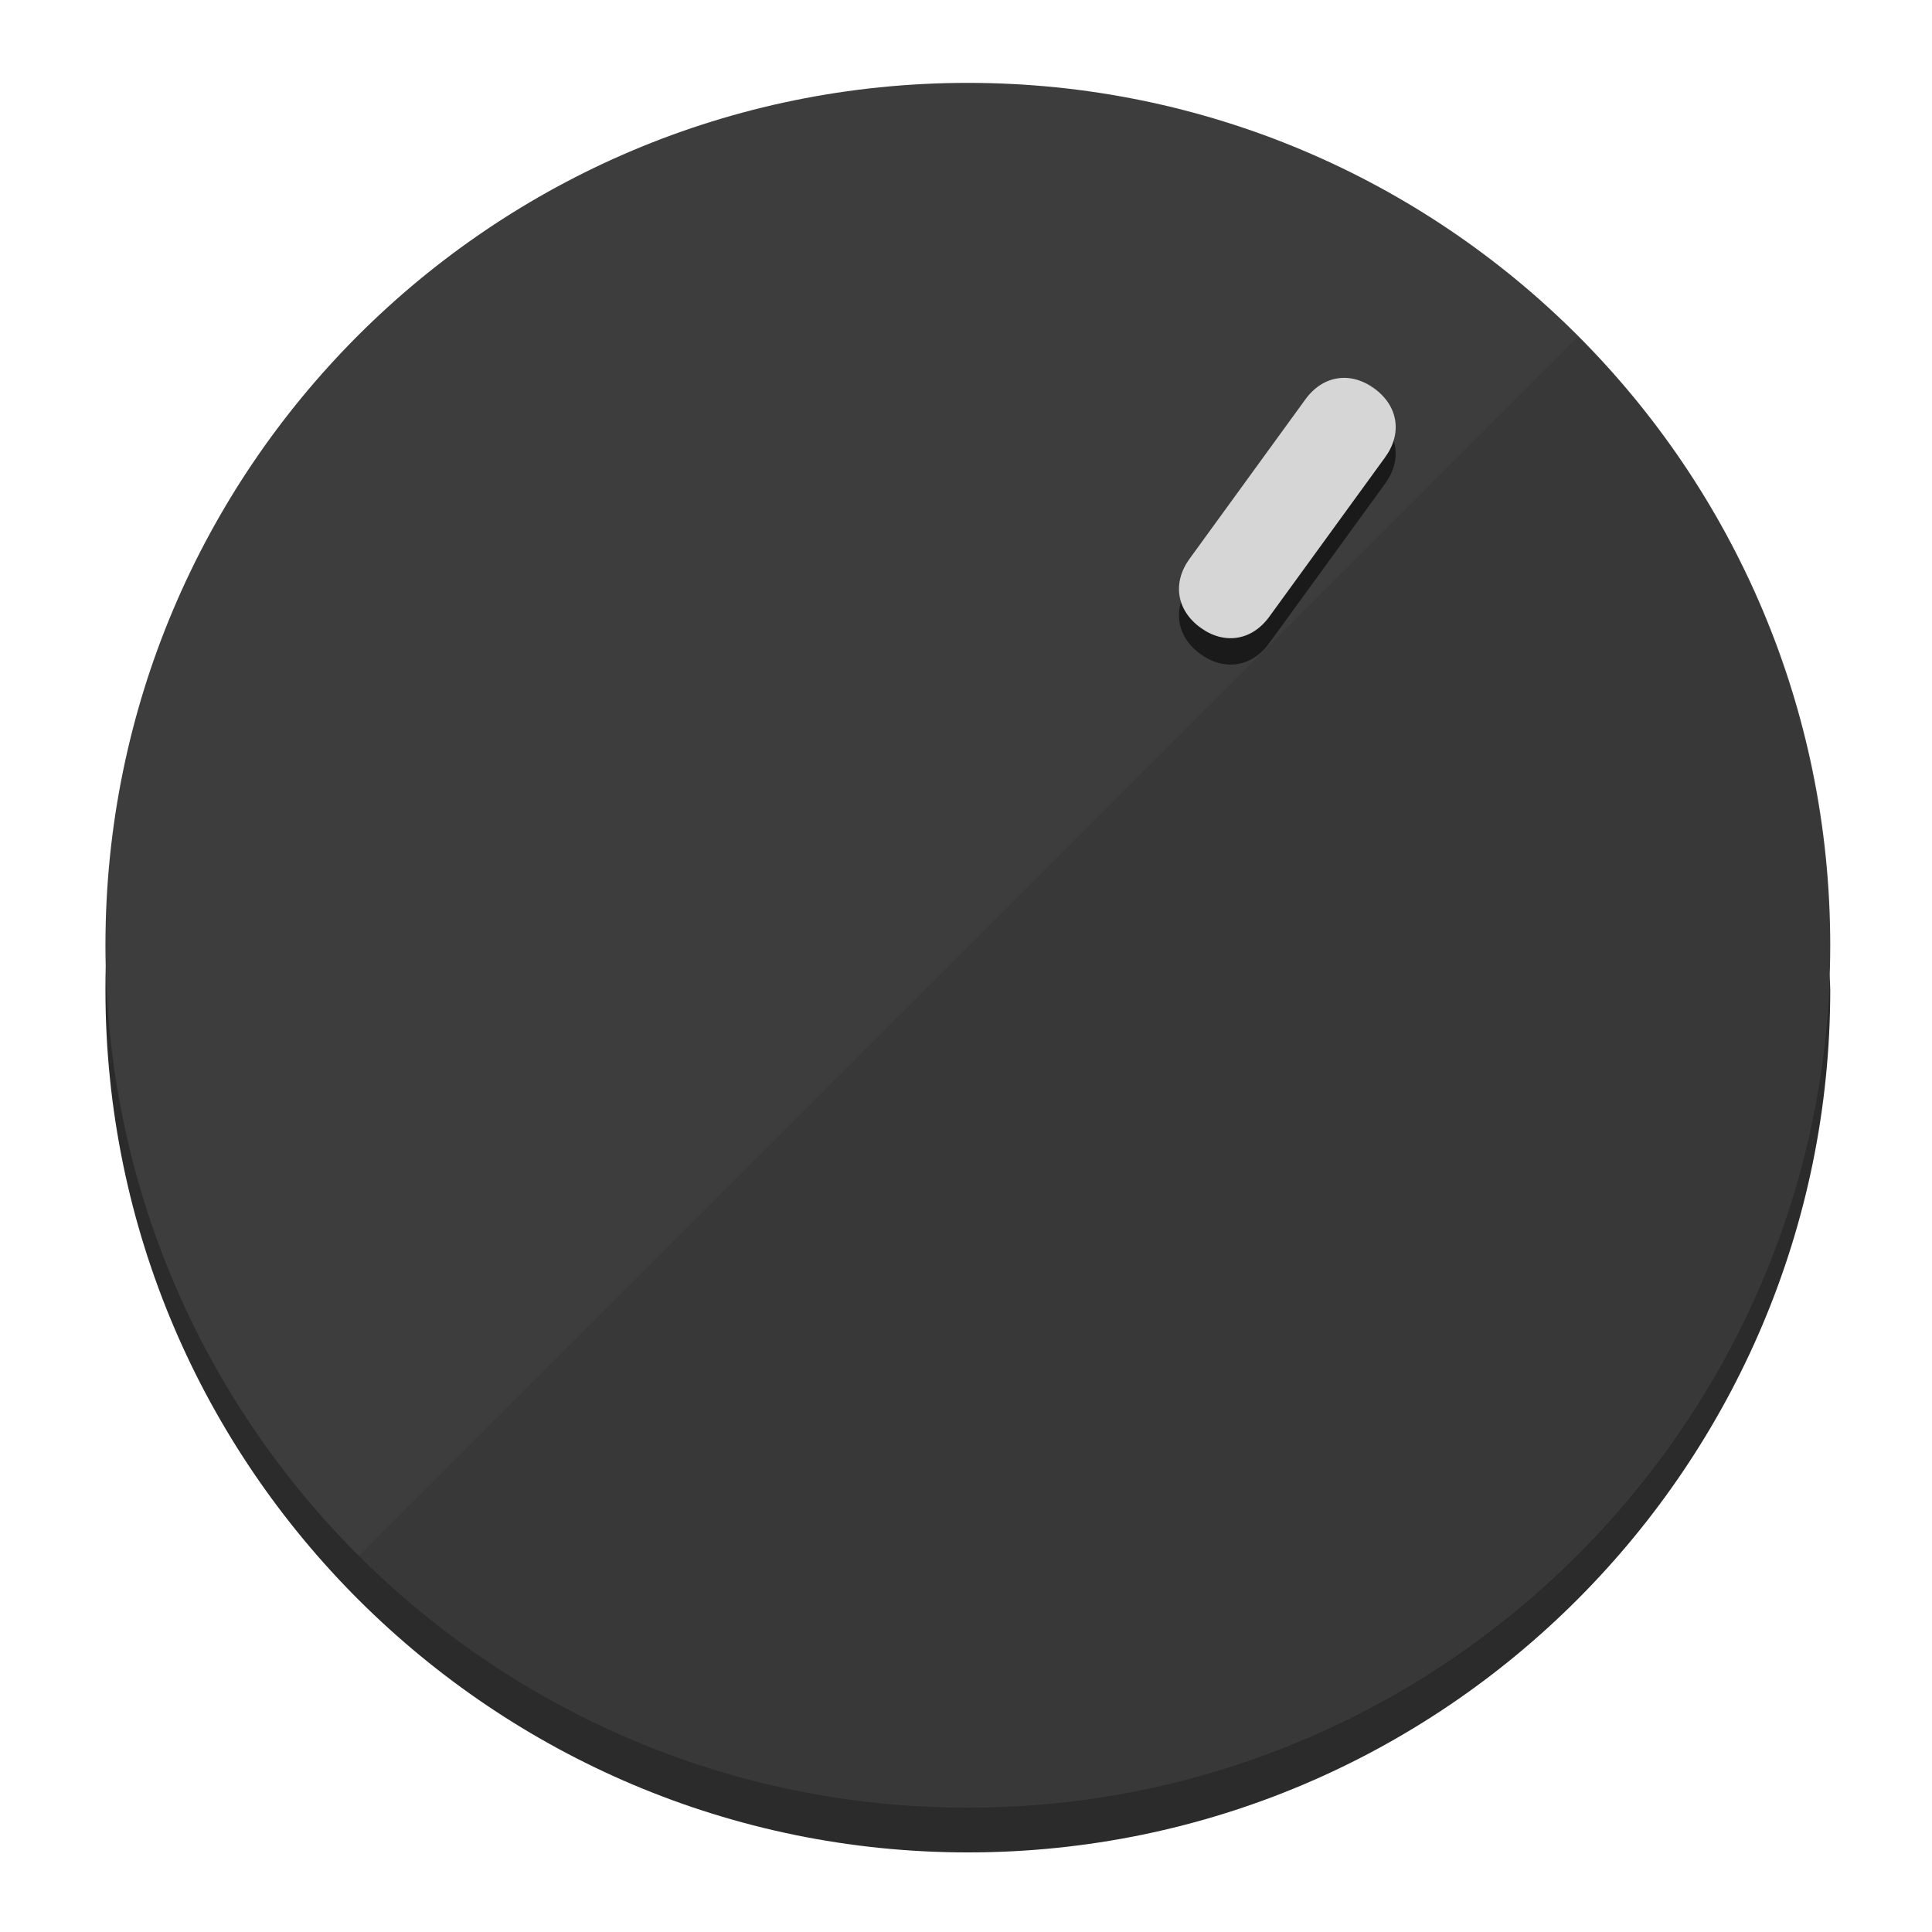
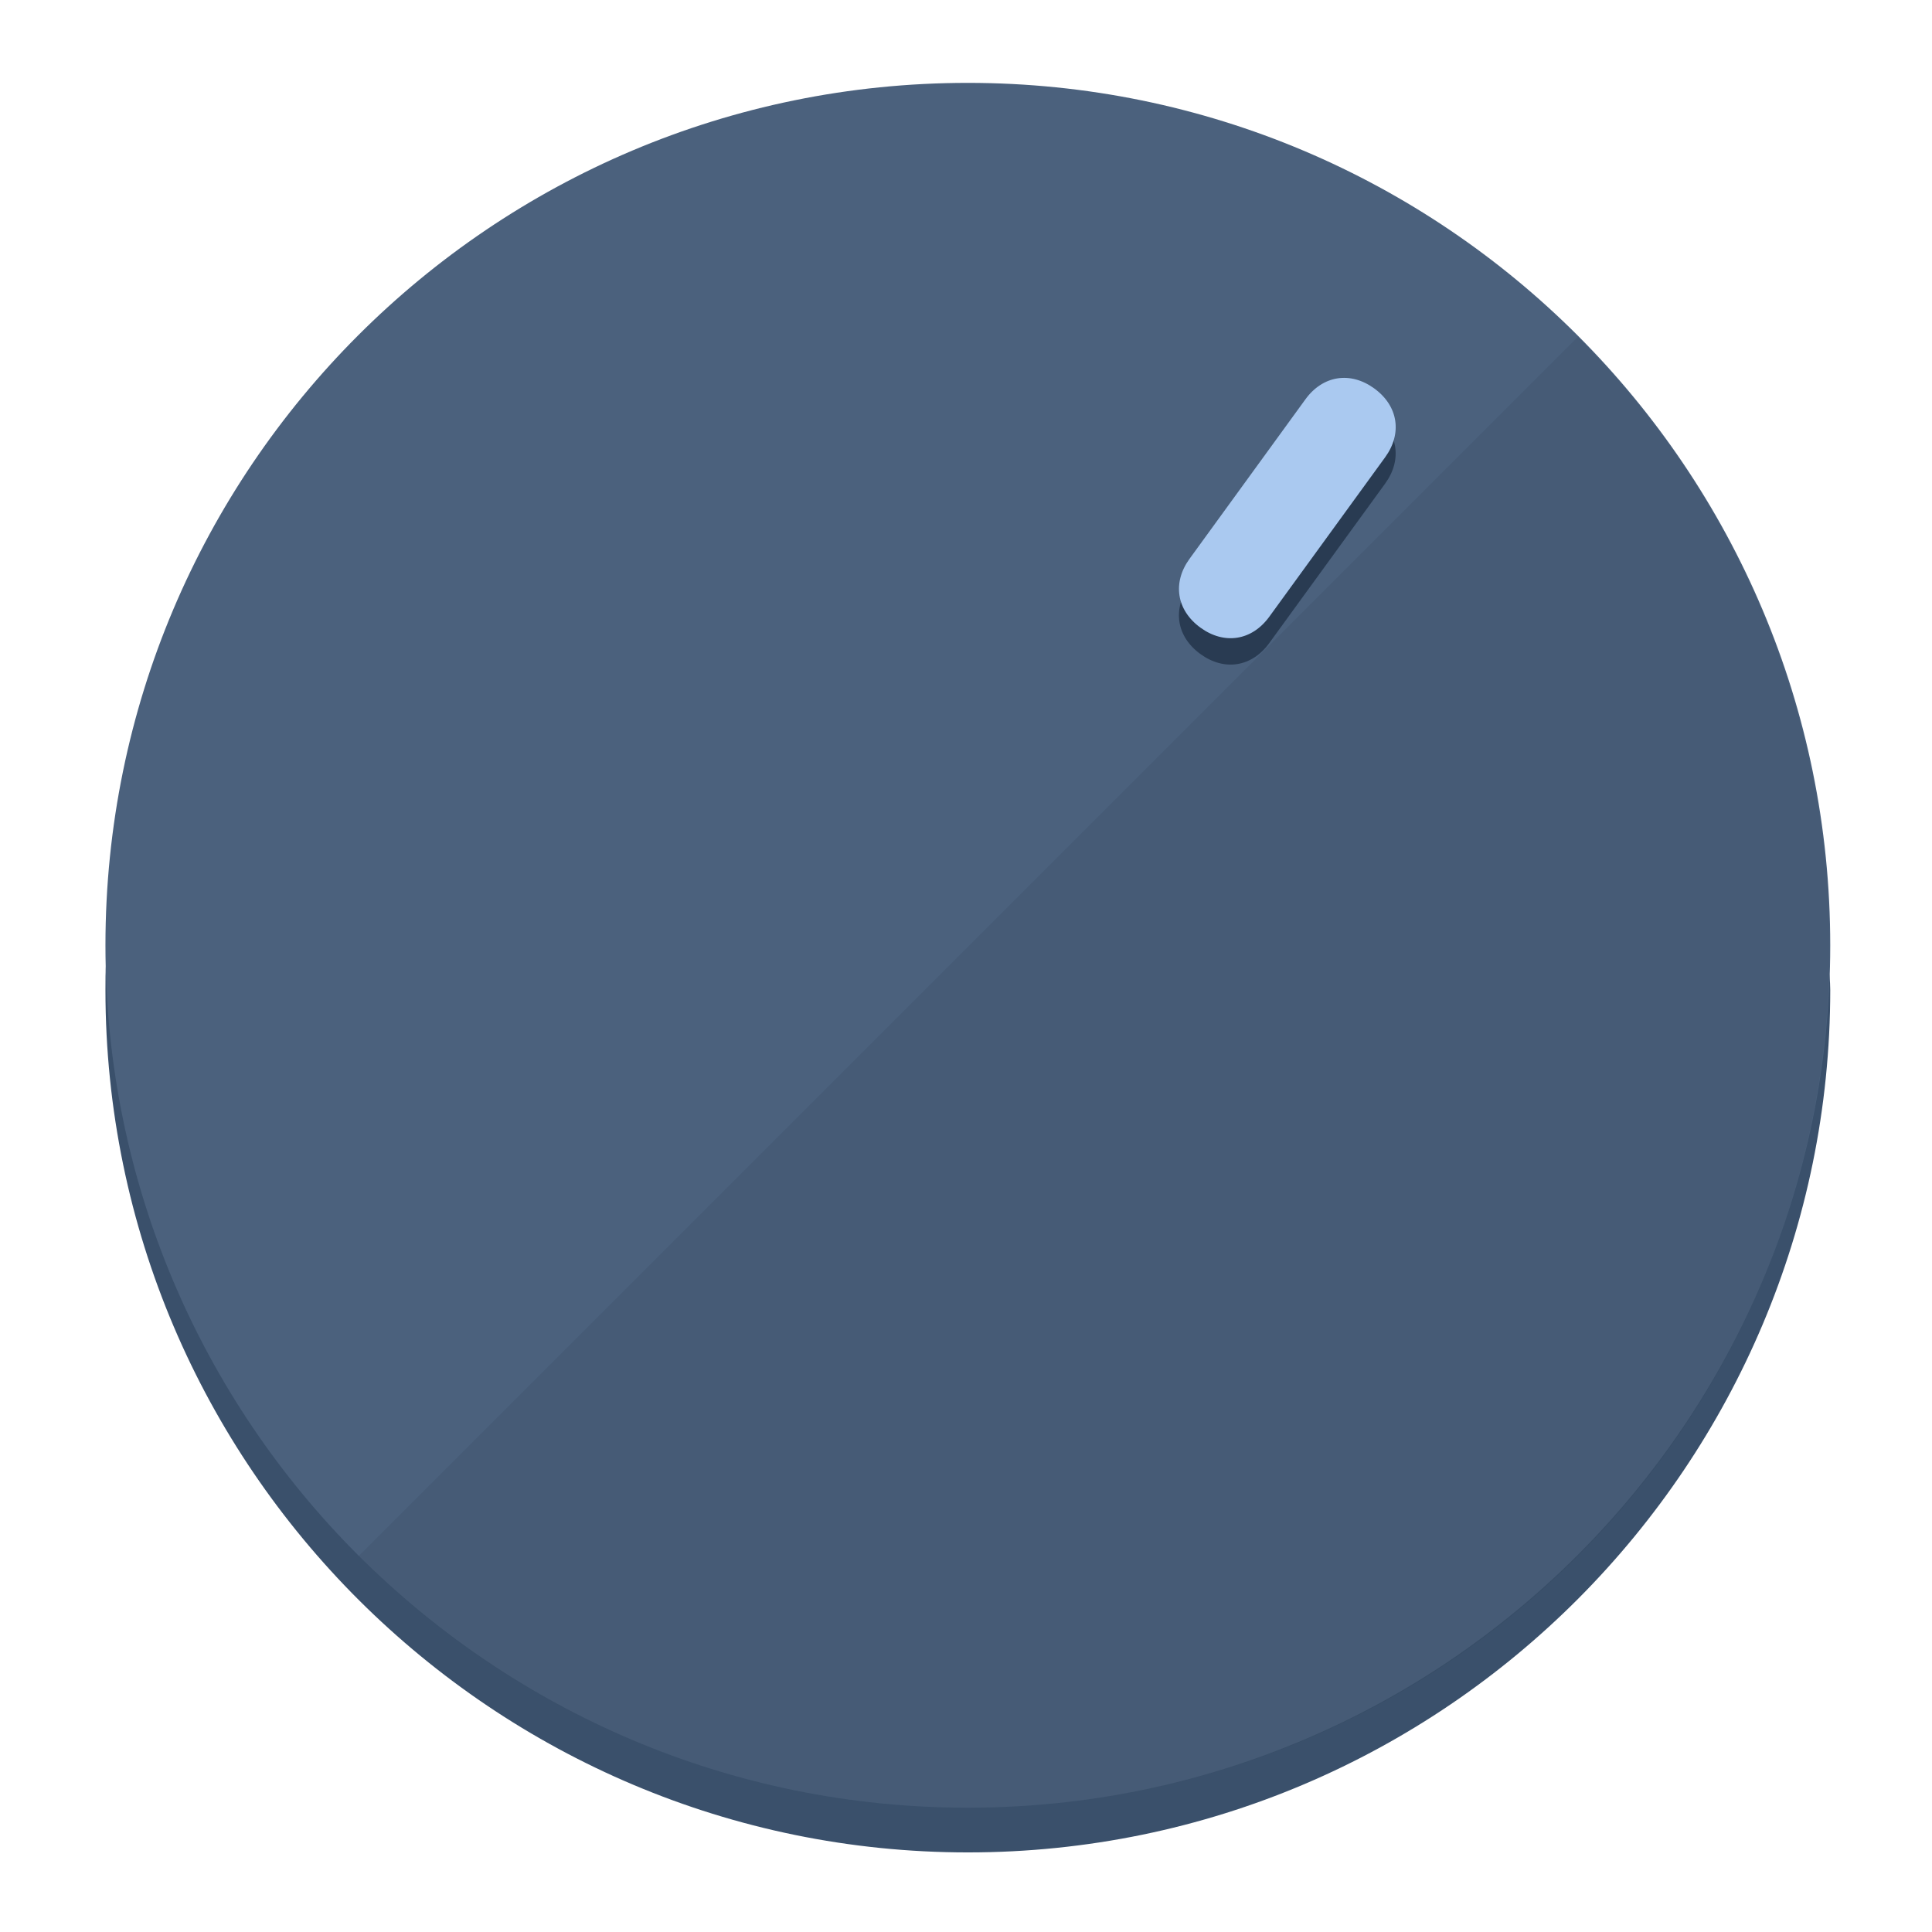
<svg xmlns="http://www.w3.org/2000/svg" height="120px" width="120px" version="1.1" id="Layer_1" viewBox="0 0 496.8 496.8" xml:space="preserve">
  <defs id="defs23" />
  <g id="g3158">
-     <path style="display:inline;fill:#2B2B2B;fill-opacity:1;stroke-width:1.584" d="m 248.875,445.92 c 116.582,0 212.89,-91.238 220.493,-205.286 0,5.069 1.267,8.87 1.267,13.939 0,121.651 -98.842,221.76 -221.76,221.76 -121.651,0 -221.76,-98.842 -221.76,-221.76 0,-5.069 0,-8.87 1.267,-13.939 7.603,114.048 103.91,205.286 220.493,205.286 z" id="path8" />
-     <circle style="display:inline;fill:#3D3D3D;fill-opacity:1;stroke-width:1.584" cx="248.875" cy="243.071" r="221.76" id="circle12" />
-     <path style="display:inline;fill:#1A1A1A;fill-opacity:0.154;stroke-width:1.587" d="m 405.744,86.606 c 86.308,86.308 86.308,227.193 0,313.5 -86.308,86.308 -227.193,86.308 -313.5,0" id="path14" />
+     <path style="display:inline;fill:#3A506B;fill-opacity:1;stroke-width:1.584" d="m 248.875,445.92 c 116.582,0 212.89,-91.238 220.493,-205.286 0,5.069 1.267,8.87 1.267,13.939 0,121.651 -98.842,221.76 -221.76,221.76 -121.651,0 -221.76,-98.842 -221.76,-221.76 0,-5.069 0,-8.87 1.267,-13.939 7.603,114.048 103.91,205.286 220.493,205.286 z" id="path8" />
+     <circle style="display:inline;fill:#4B617D;fill-opacity:1;stroke-width:1.584" cx="248.875" cy="243.071" r="221.76" id="circle12" />
+     <path style="display:inline;fill:#293B52;fill-opacity:0.154;stroke-width:1.587" d="m 405.744,86.606 c 86.308,86.308 86.308,227.193 0,313.5 -86.308,86.308 -227.193,86.308 -313.5,0" id="path14" />
  </g>
  <g id="g3198">
    <circle style="display:none;fill:#000000;fill-opacity:0;stroke-width:1.584" cx="344.188" cy="51.017" r="221.76" id="circle12-3" transform="rotate(36)" />
-     <path style="display:inline;fill:#1A1A1A;fill-opacity:1;stroke-width:1.584" d="m 326.375,165.375 c -4.469,6.151 -11.549,7.272 -17.7,2.803 v 0 c -6.151,-4.469 -7.273,-11.549 -2.803,-17.7 l 29.794,-41.007 c 4.469,-6.151 11.549,-7.272 17.7,-2.803 v 0 c 6.151,4.469 7.272,11.549 2.803,17.7 z" id="path3789" />
-     <path style="display:inline;fill:#D6D6D6;stroke-width:1.584" d="m 326.385,158.59 c -4.469,6.151 -11.549,7.272 -17.7,2.803 v 0 c -6.151,-4.469 -7.272,-11.549 -2.803,-17.7 l 29.794,-41.007 c 4.469,-6.151 11.549,-7.273 17.7,-2.803 v 0 c 6.151,4.469 7.272,11.549 2.803,17.7 z" id="path915" />
+     <path style="display:inline;fill:#293B52;fill-opacity:1;stroke-width:1.584" d="m 326.375,165.375 c -4.469,6.151 -11.549,7.272 -17.7,2.803 v 0 c -6.151,-4.469 -7.273,-11.549 -2.803,-17.7 l 29.794,-41.007 c 4.469,-6.151 11.549,-7.272 17.7,-2.803 v 0 c 6.151,4.469 7.272,11.549 2.803,17.7 z" id="path3789" />
+     <path style="display:inline;fill:#AAC9F0;stroke-width:1.584" d="m 326.385,158.59 c -4.469,6.151 -11.549,7.272 -17.7,2.803 v 0 c -6.151,-4.469 -7.272,-11.549 -2.803,-17.7 l 29.794,-41.007 c 4.469,-6.151 11.549,-7.273 17.7,-2.803 v 0 c 6.151,4.469 7.272,11.549 2.803,17.7 z" id="path915" />
  </g>
</svg>
